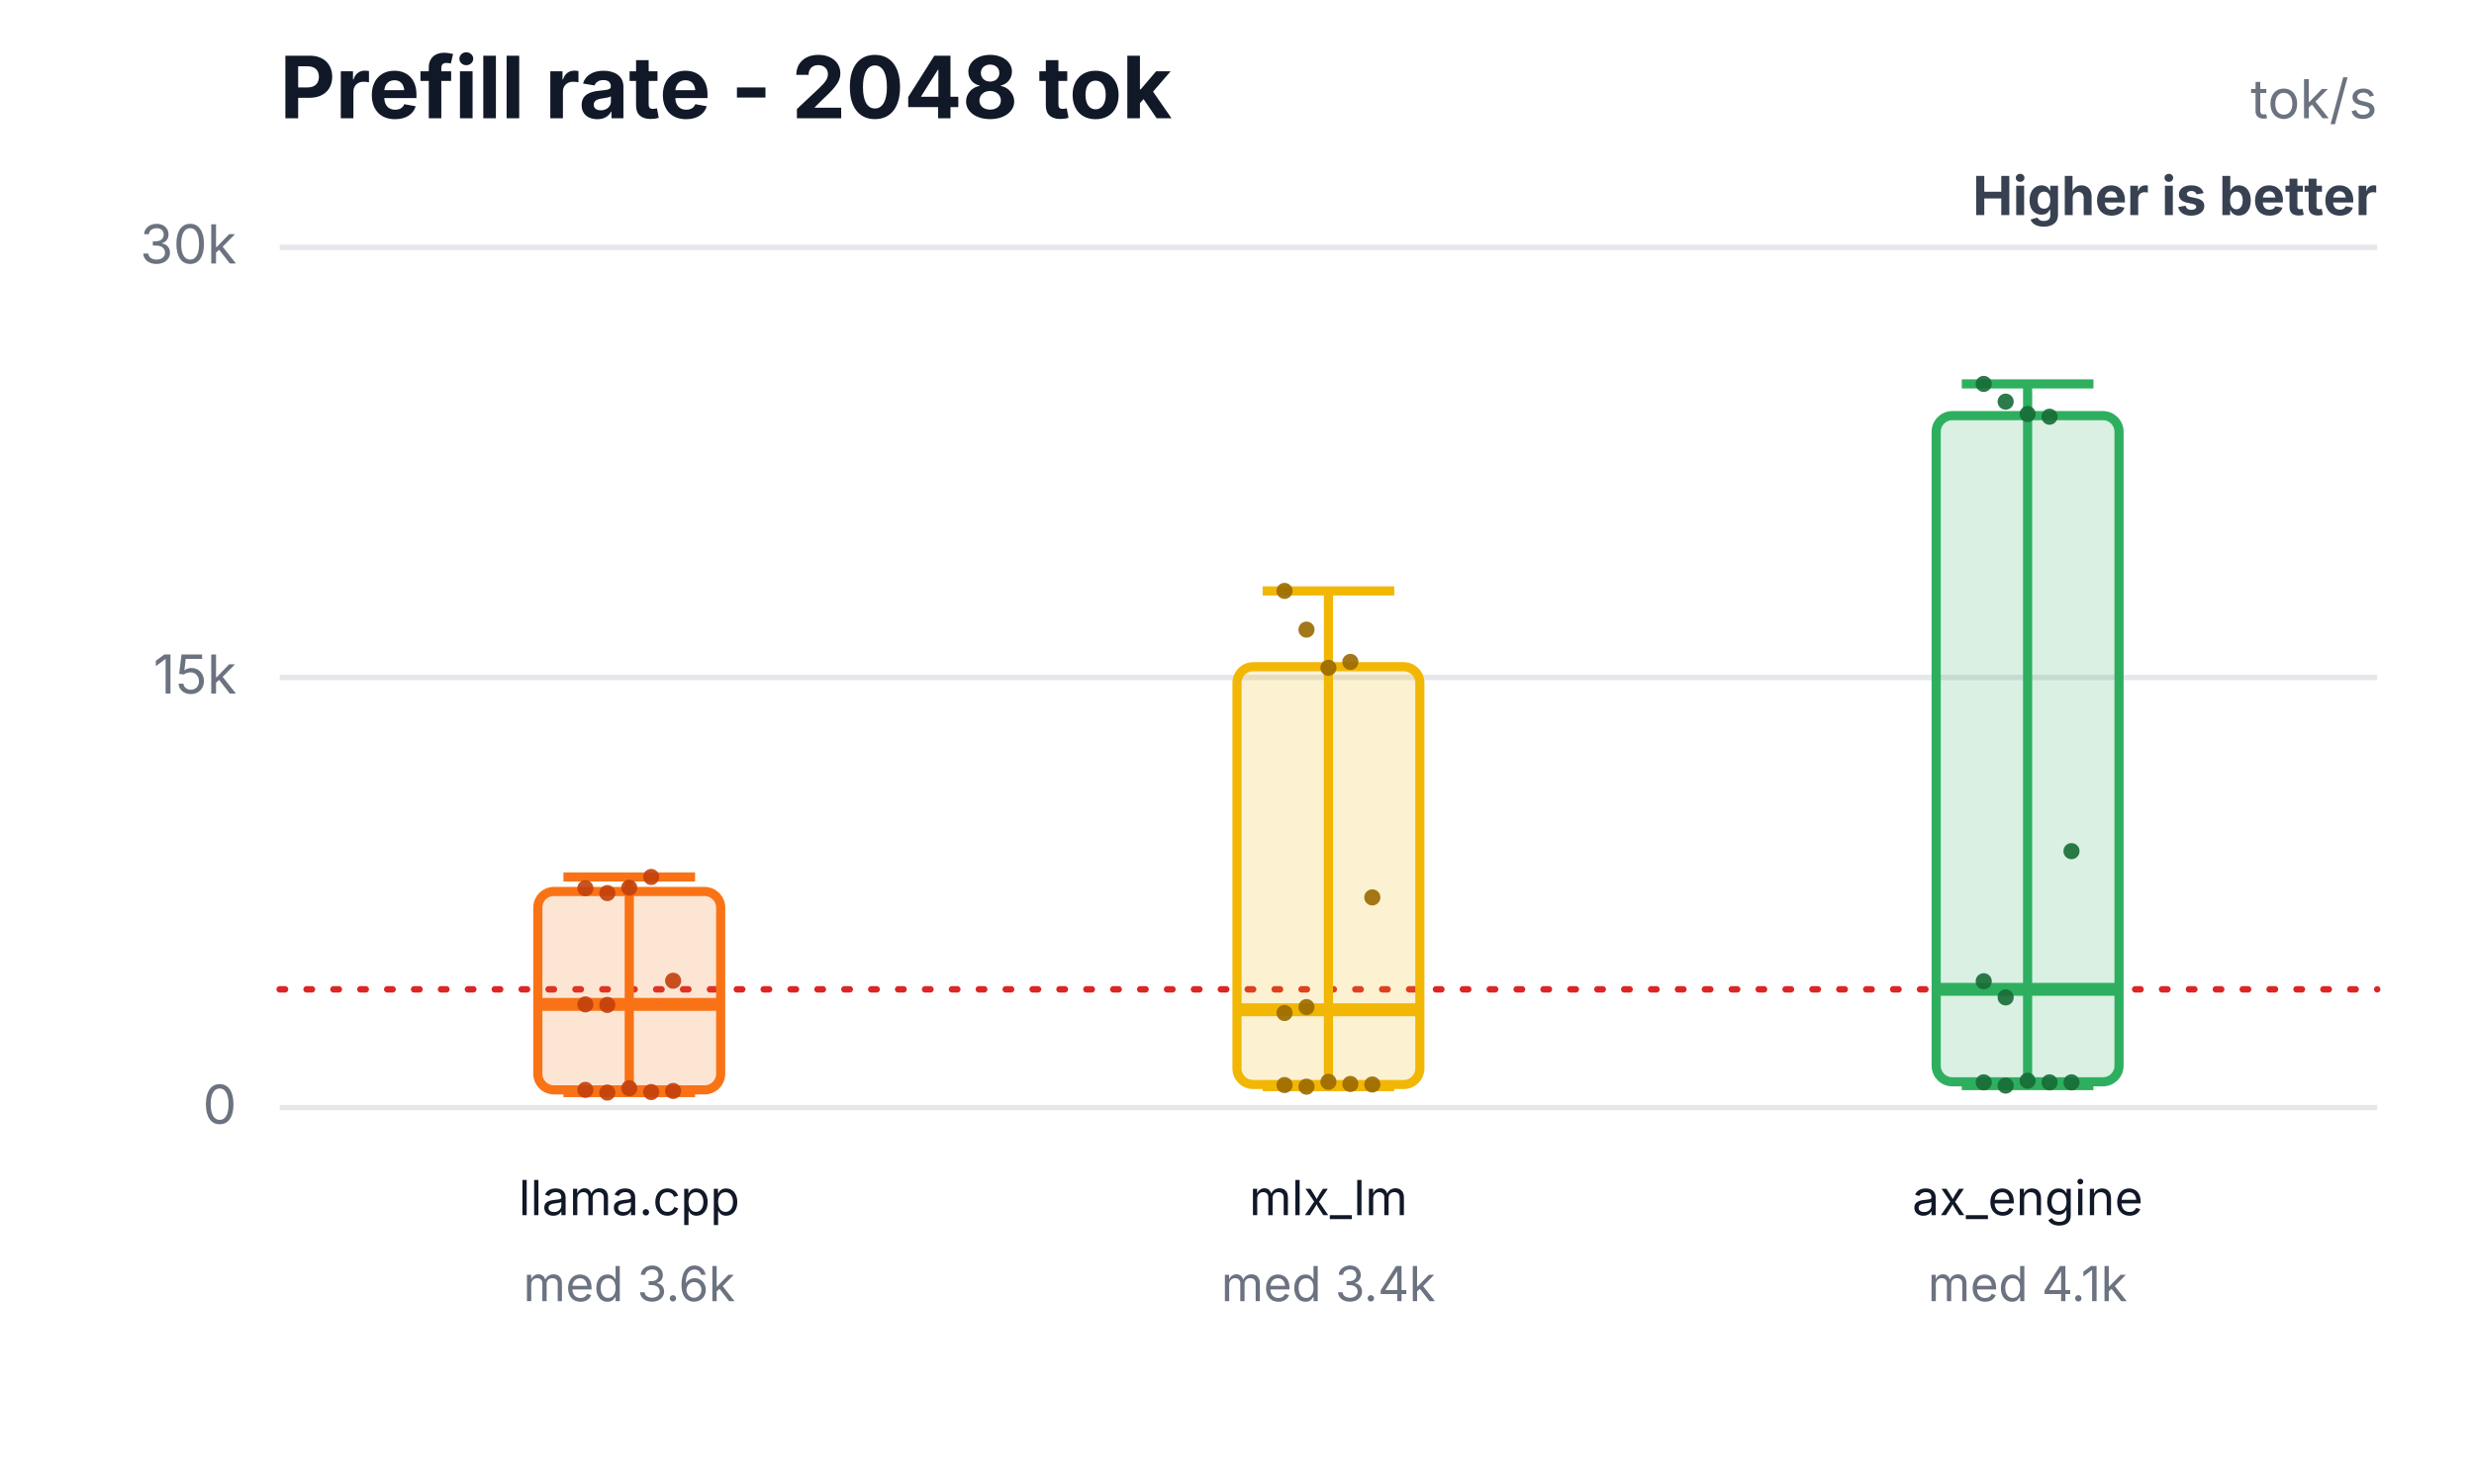
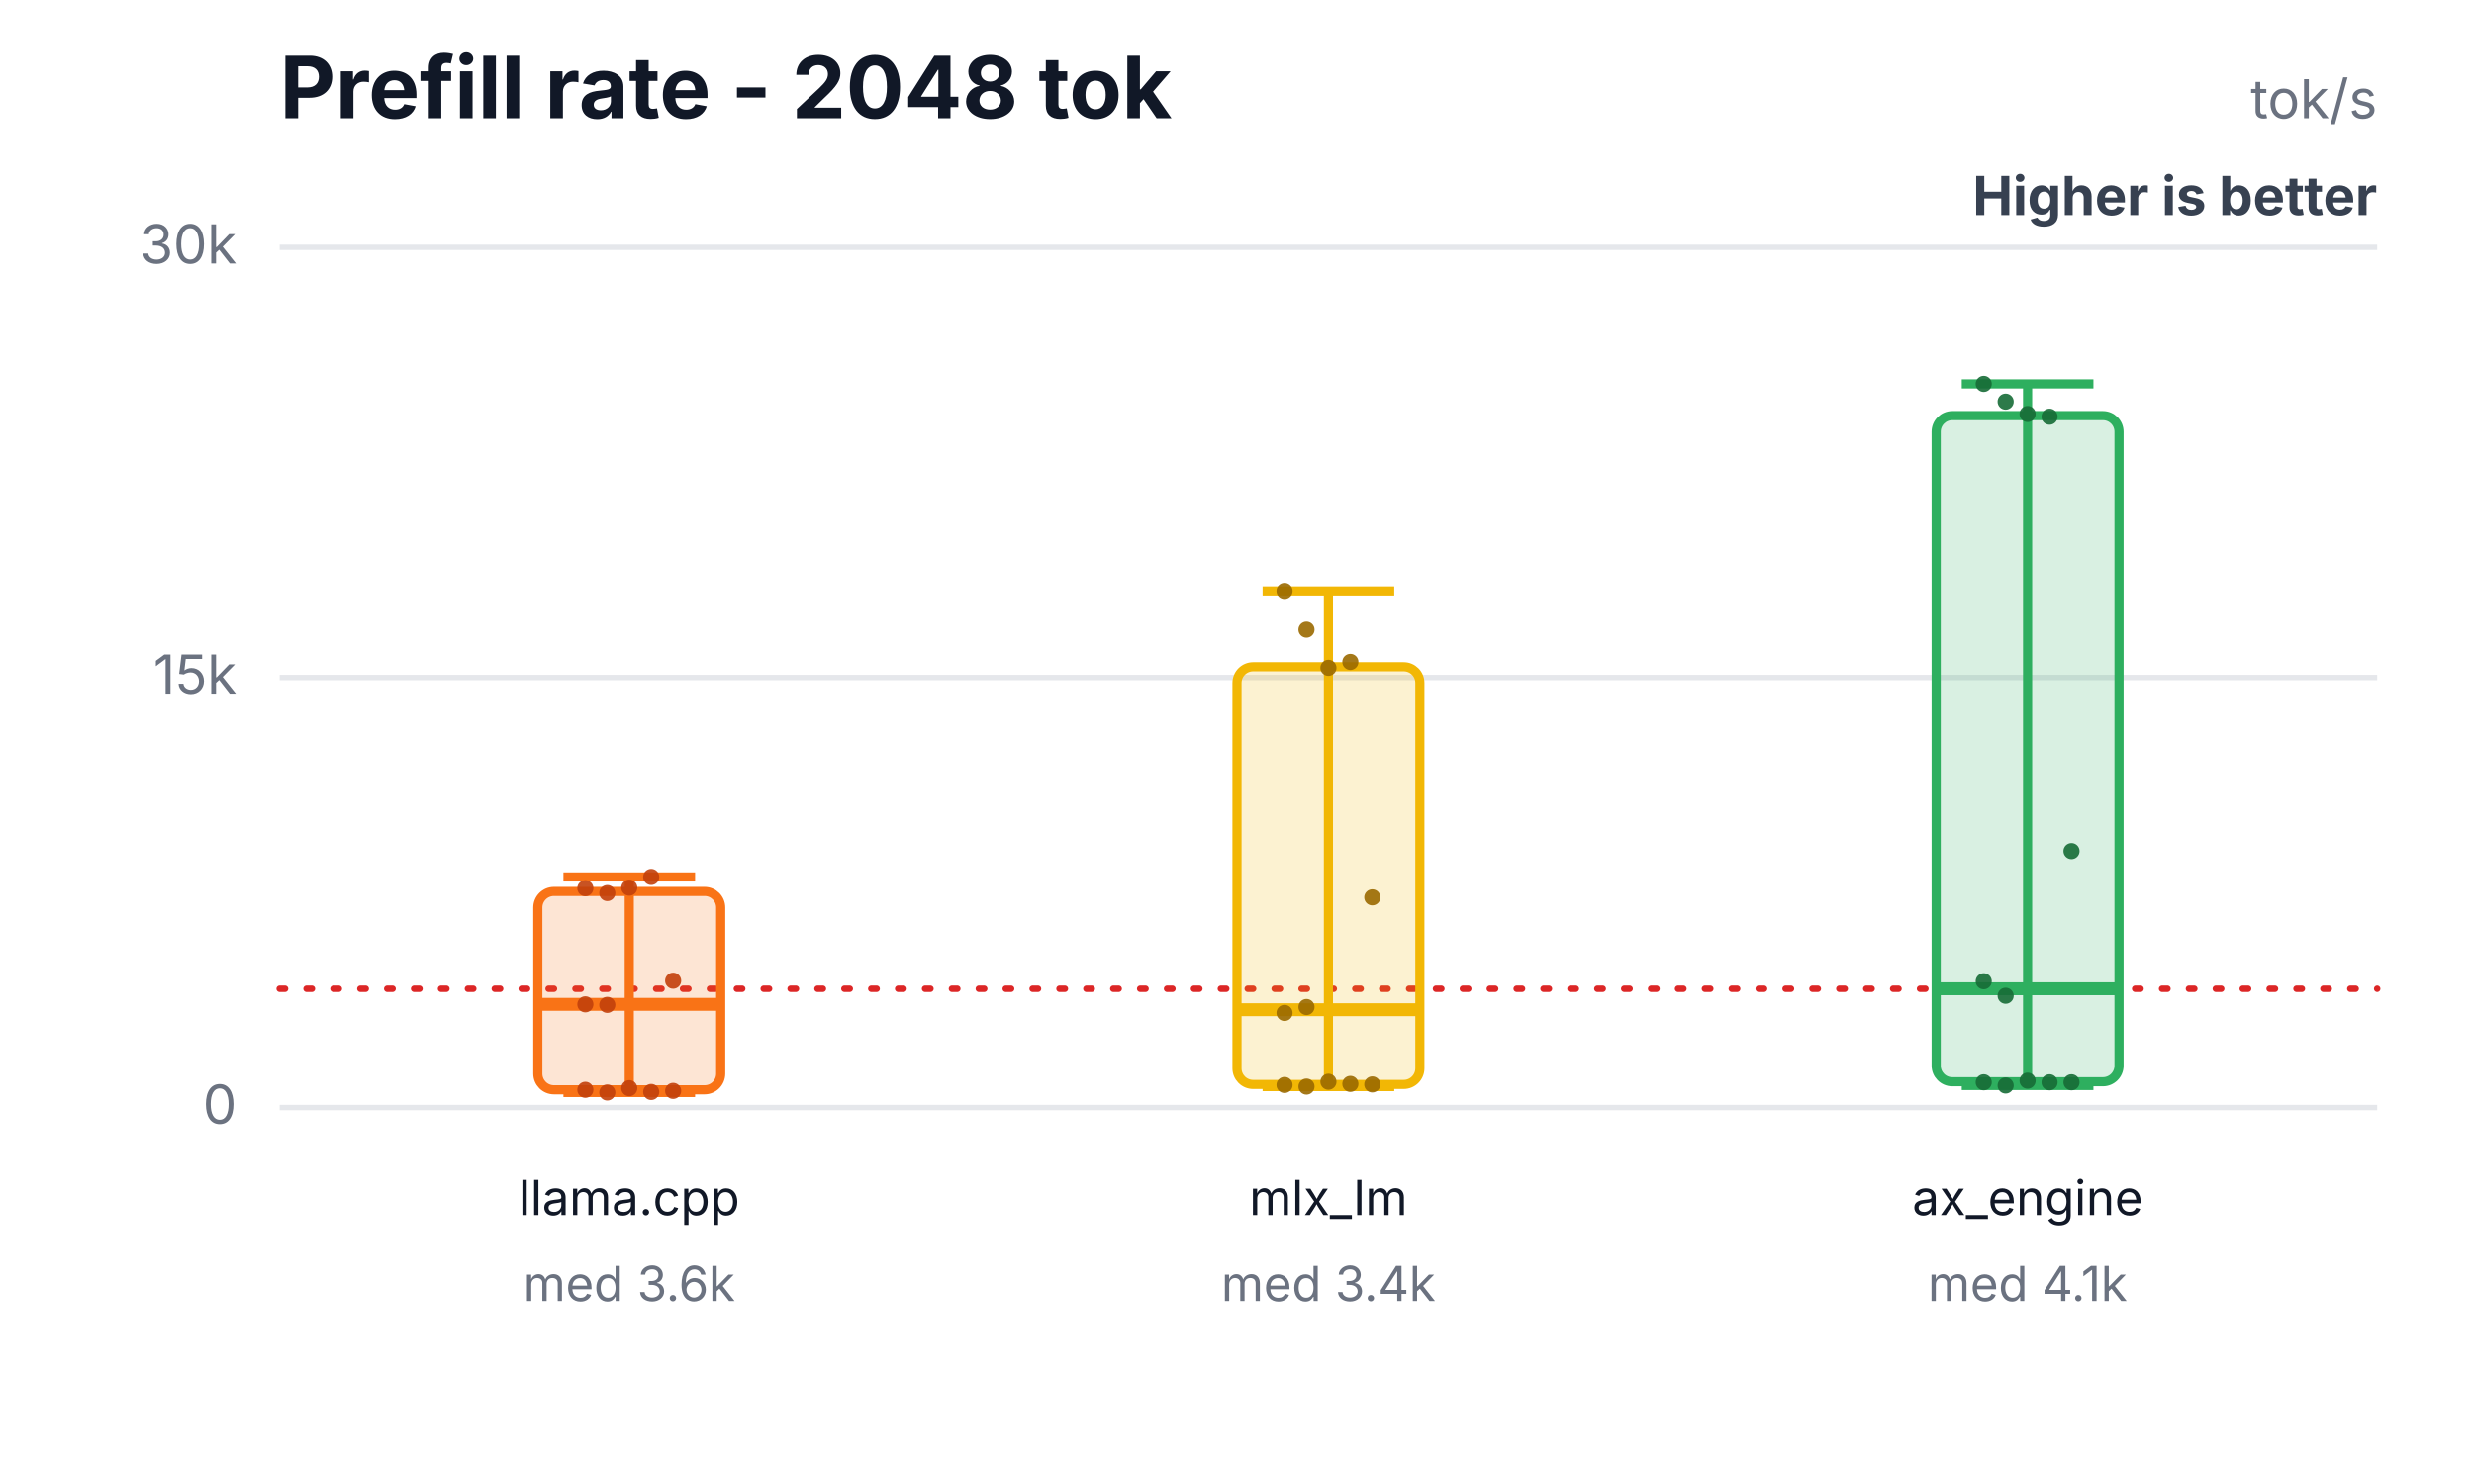
<svg xmlns="http://www.w3.org/2000/svg" width="460" height="276" viewBox="0 0 460 276" role="img" aria-labelledby="title desc">
  <rect width="460" height="276" fill="#ffffff" />
  <text x="52" y="22" font-family="Inter,Segoe UI,Arial,sans-serif" font-size="16" font-weight="700" fill="#111827">Prefill rate - 2048 tok</text>
  <text x="442" y="22" text-anchor="end" font-family="Inter,Segoe UI,Arial,sans-serif" font-size="10" fill="#6b7280">tok/s</text>
  <text x="442" y="40" text-anchor="end" font-family="Inter,Segoe UI,Arial,sans-serif" font-size="10" font-weight="700" fill="#374151">Higher is better</text>
  <line x1="52" y1="206.0" x2="442" y2="206.0" stroke="#e5e7eb" stroke-width="1" />
  <text x="44" y="209.0" text-anchor="end" font-family="Inter,Segoe UI,Arial,sans-serif" font-size="10" fill="#6b7280">0</text>
  <line x1="52" y1="126.0" x2="442" y2="126.0" stroke="#e5e7eb" stroke-width="1" />
  <text x="44" y="129.0" text-anchor="end" font-family="Inter,Segoe UI,Arial,sans-serif" font-size="10" fill="#6b7280">15k</text>
  <line x1="52" y1="46.0" x2="442" y2="46.0" stroke="#e5e7eb" stroke-width="1" />
  <text x="44" y="49.0" text-anchor="end" font-family="Inter,Segoe UI,Arial,sans-serif" font-size="10" fill="#6b7280">30k</text>
-   <line x1="52" y1="184.0" x2="442" y2="184.0" stroke="#dc2626" stroke-width="1.2" stroke-dasharray="1 4" stroke-linecap="round" />
+   <line x1="52" y1="183.9" x2="442" y2="183.9" stroke="#dc2626" stroke-width="1.2" stroke-dasharray="1 4" stroke-linecap="round" />
  <line x1="117" y1="163.1" x2="117" y2="203.2" stroke="#f97316" stroke-width="1.7" />
  <line x1="104.76" y1="163.1" x2="129.24" y2="163.1" stroke="#f97316" stroke-width="1.7" />
  <line x1="104.76" y1="203.2" x2="129.24" y2="203.2" stroke="#f97316" stroke-width="1.7" />
  <rect x="100" y="165.8" width="34" height="36.9" rx="3" fill="#f97316" fill-opacity="0.18" stroke="#f97316" stroke-width="1.7" />
  <line x1="100" y1="186.8" x2="134" y2="186.8" stroke="#f97316" stroke-width="2.4" />
  <text x="117" y="226" text-anchor="middle" font-family="Inter,Segoe UI,Arial,sans-serif" font-size="9" fill="#111827">llama.cpp</text>
  <text x="117" y="242" text-anchor="middle" font-family="Inter,Segoe UI,Arial,sans-serif" font-size="9" fill="#6b7280">med 3.6k</text>
  <circle cx="108.84" cy="165.2" r="1.5" fill="#c2410c" fill-opacity="0.9" />
  <circle cx="112.92" cy="166.1" r="1.5" fill="#c2410c" fill-opacity="0.9" />
  <circle cx="117" cy="165.1" r="1.5" fill="#c2410c" fill-opacity="0.9" />
  <circle cx="121.08" cy="163.1" r="1.5" fill="#c2410c" fill-opacity="0.9" />
  <circle cx="125.16" cy="182.4" r="1.5" fill="#c2410c" fill-opacity="0.9" />
  <circle cx="108.84" cy="186.8" r="1.5" fill="#c2410c" fill-opacity="0.9" />
  <circle cx="112.92" cy="203.2" r="1.5" fill="#c2410c" fill-opacity="0.9" />
  <circle cx="117" cy="202.4" r="1.5" fill="#c2410c" fill-opacity="0.9" />
  <circle cx="121.08" cy="203.1" r="1.5" fill="#c2410c" fill-opacity="0.9" />
  <circle cx="125.16" cy="202.9" r="1.5" fill="#c2410c" fill-opacity="0.9" />
  <circle cx="108.84" cy="202.7" r="1.5" fill="#c2410c" fill-opacity="0.9" />
  <circle cx="112.92" cy="186.9" r="1.5" fill="#c2410c" fill-opacity="0.9" />
  <line x1="247" y1="109.9" x2="247" y2="202.1" stroke="#f2b705" stroke-width="1.7" />
  <line x1="234.76" y1="109.9" x2="259.24" y2="109.9" stroke="#f2b705" stroke-width="1.7" />
  <line x1="234.76" y1="202.1" x2="259.24" y2="202.1" stroke="#f2b705" stroke-width="1.7" />
  <rect x="230" y="124.0" width="34" height="77.7" rx="3" fill="#f2b705" fill-opacity="0.18" stroke="#f2b705" stroke-width="1.7" />
  <line x1="230" y1="187.8" x2="264" y2="187.8" stroke="#f2b705" stroke-width="2.4" />
  <text x="247" y="226" text-anchor="middle" font-family="Inter,Segoe UI,Arial,sans-serif" font-size="9" fill="#111827">mlx_lm</text>
  <text x="247" y="242" text-anchor="middle" font-family="Inter,Segoe UI,Arial,sans-serif" font-size="9" fill="#6b7280">med 3.4k</text>
  <circle cx="238.84" cy="109.9" r="1.5" fill="#9a6a00" fill-opacity="0.9" />
  <circle cx="242.92" cy="117.1" r="1.5" fill="#9a6a00" fill-opacity="0.9" />
  <circle cx="247" cy="124.2" r="1.5" fill="#9a6a00" fill-opacity="0.9" />
  <circle cx="251.08" cy="123.1" r="1.5" fill="#9a6a00" fill-opacity="0.9" />
  <circle cx="255.16" cy="166.9" r="1.5" fill="#9a6a00" fill-opacity="0.9" />
  <circle cx="238.84" cy="188.4" r="1.5" fill="#9a6a00" fill-opacity="0.9" />
  <circle cx="242.92" cy="202.1" r="1.5" fill="#9a6a00" fill-opacity="0.9" />
  <circle cx="247" cy="201.2" r="1.5" fill="#9a6a00" fill-opacity="0.9" />
  <circle cx="251.08" cy="201.6" r="1.5" fill="#9a6a00" fill-opacity="0.9" />
  <circle cx="255.16" cy="201.7" r="1.5" fill="#9a6a00" fill-opacity="0.9" />
  <circle cx="238.84" cy="201.8" r="1.5" fill="#9a6a00" fill-opacity="0.9" />
  <circle cx="242.92" cy="187.3" r="1.5" fill="#9a6a00" fill-opacity="0.9" />
  <line x1="377" y1="71.4" x2="377" y2="201.9" stroke="#2eaf5f" stroke-width="1.7" />
  <line x1="364.76" y1="71.4" x2="389.24" y2="71.4" stroke="#2eaf5f" stroke-width="1.7" />
  <line x1="364.76" y1="201.9" x2="389.24" y2="201.9" stroke="#2eaf5f" stroke-width="1.7" />
  <rect x="360" y="77.3" width="34" height="123.9" rx="3" fill="#2eaf5f" fill-opacity="0.18" stroke="#2eaf5f" stroke-width="1.7" />
-   <line x1="360" y1="184.0" x2="394" y2="184.0" stroke="#2eaf5f" stroke-width="2.4" />
+   <line x1="360" y1="183.9" x2="394" y2="183.9" stroke="#2eaf5f" stroke-width="2.4" />
  <text x="377" y="226" text-anchor="middle" font-family="Inter,Segoe UI,Arial,sans-serif" font-size="9" fill="#111827">ax_engine</text>
  <text x="377" y="242" text-anchor="middle" font-family="Inter,Segoe UI,Arial,sans-serif" font-size="9" fill="#6b7280">med 4.1k</text>
  <circle cx="368.84" cy="71.4" r="1.5" fill="#176c37" fill-opacity="0.9" />
  <circle cx="372.92" cy="74.7" r="1.5" fill="#176c37" fill-opacity="0.9" />
  <circle cx="377" cy="77.0" r="1.5" fill="#176c37" fill-opacity="0.9" />
  <circle cx="381.08" cy="77.5" r="1.5" fill="#176c37" fill-opacity="0.9" />
  <circle cx="385.16" cy="158.3" r="1.5" fill="#176c37" fill-opacity="0.9" />
  <circle cx="368.84" cy="182.5" r="1.5" fill="#176c37" fill-opacity="0.9" />
  <circle cx="372.92" cy="201.9" r="1.5" fill="#176c37" fill-opacity="0.9" />
  <circle cx="377" cy="201.0" r="1.5" fill="#176c37" fill-opacity="0.9" />
  <circle cx="381.08" cy="201.3" r="1.5" fill="#176c37" fill-opacity="0.9" />
  <circle cx="385.16" cy="201.3" r="1.5" fill="#176c37" fill-opacity="0.9" />
  <circle cx="368.84" cy="201.3" r="1.5" fill="#176c37" fill-opacity="0.9" />
-   <circle cx="372.92" cy="185.5" r="1.5" fill="#176c37" fill-opacity="0.9" />
+   <circle cx="372.92" cy="185.2" r="1.5" fill="#176c37" fill-opacity="0.9" />
</svg>
